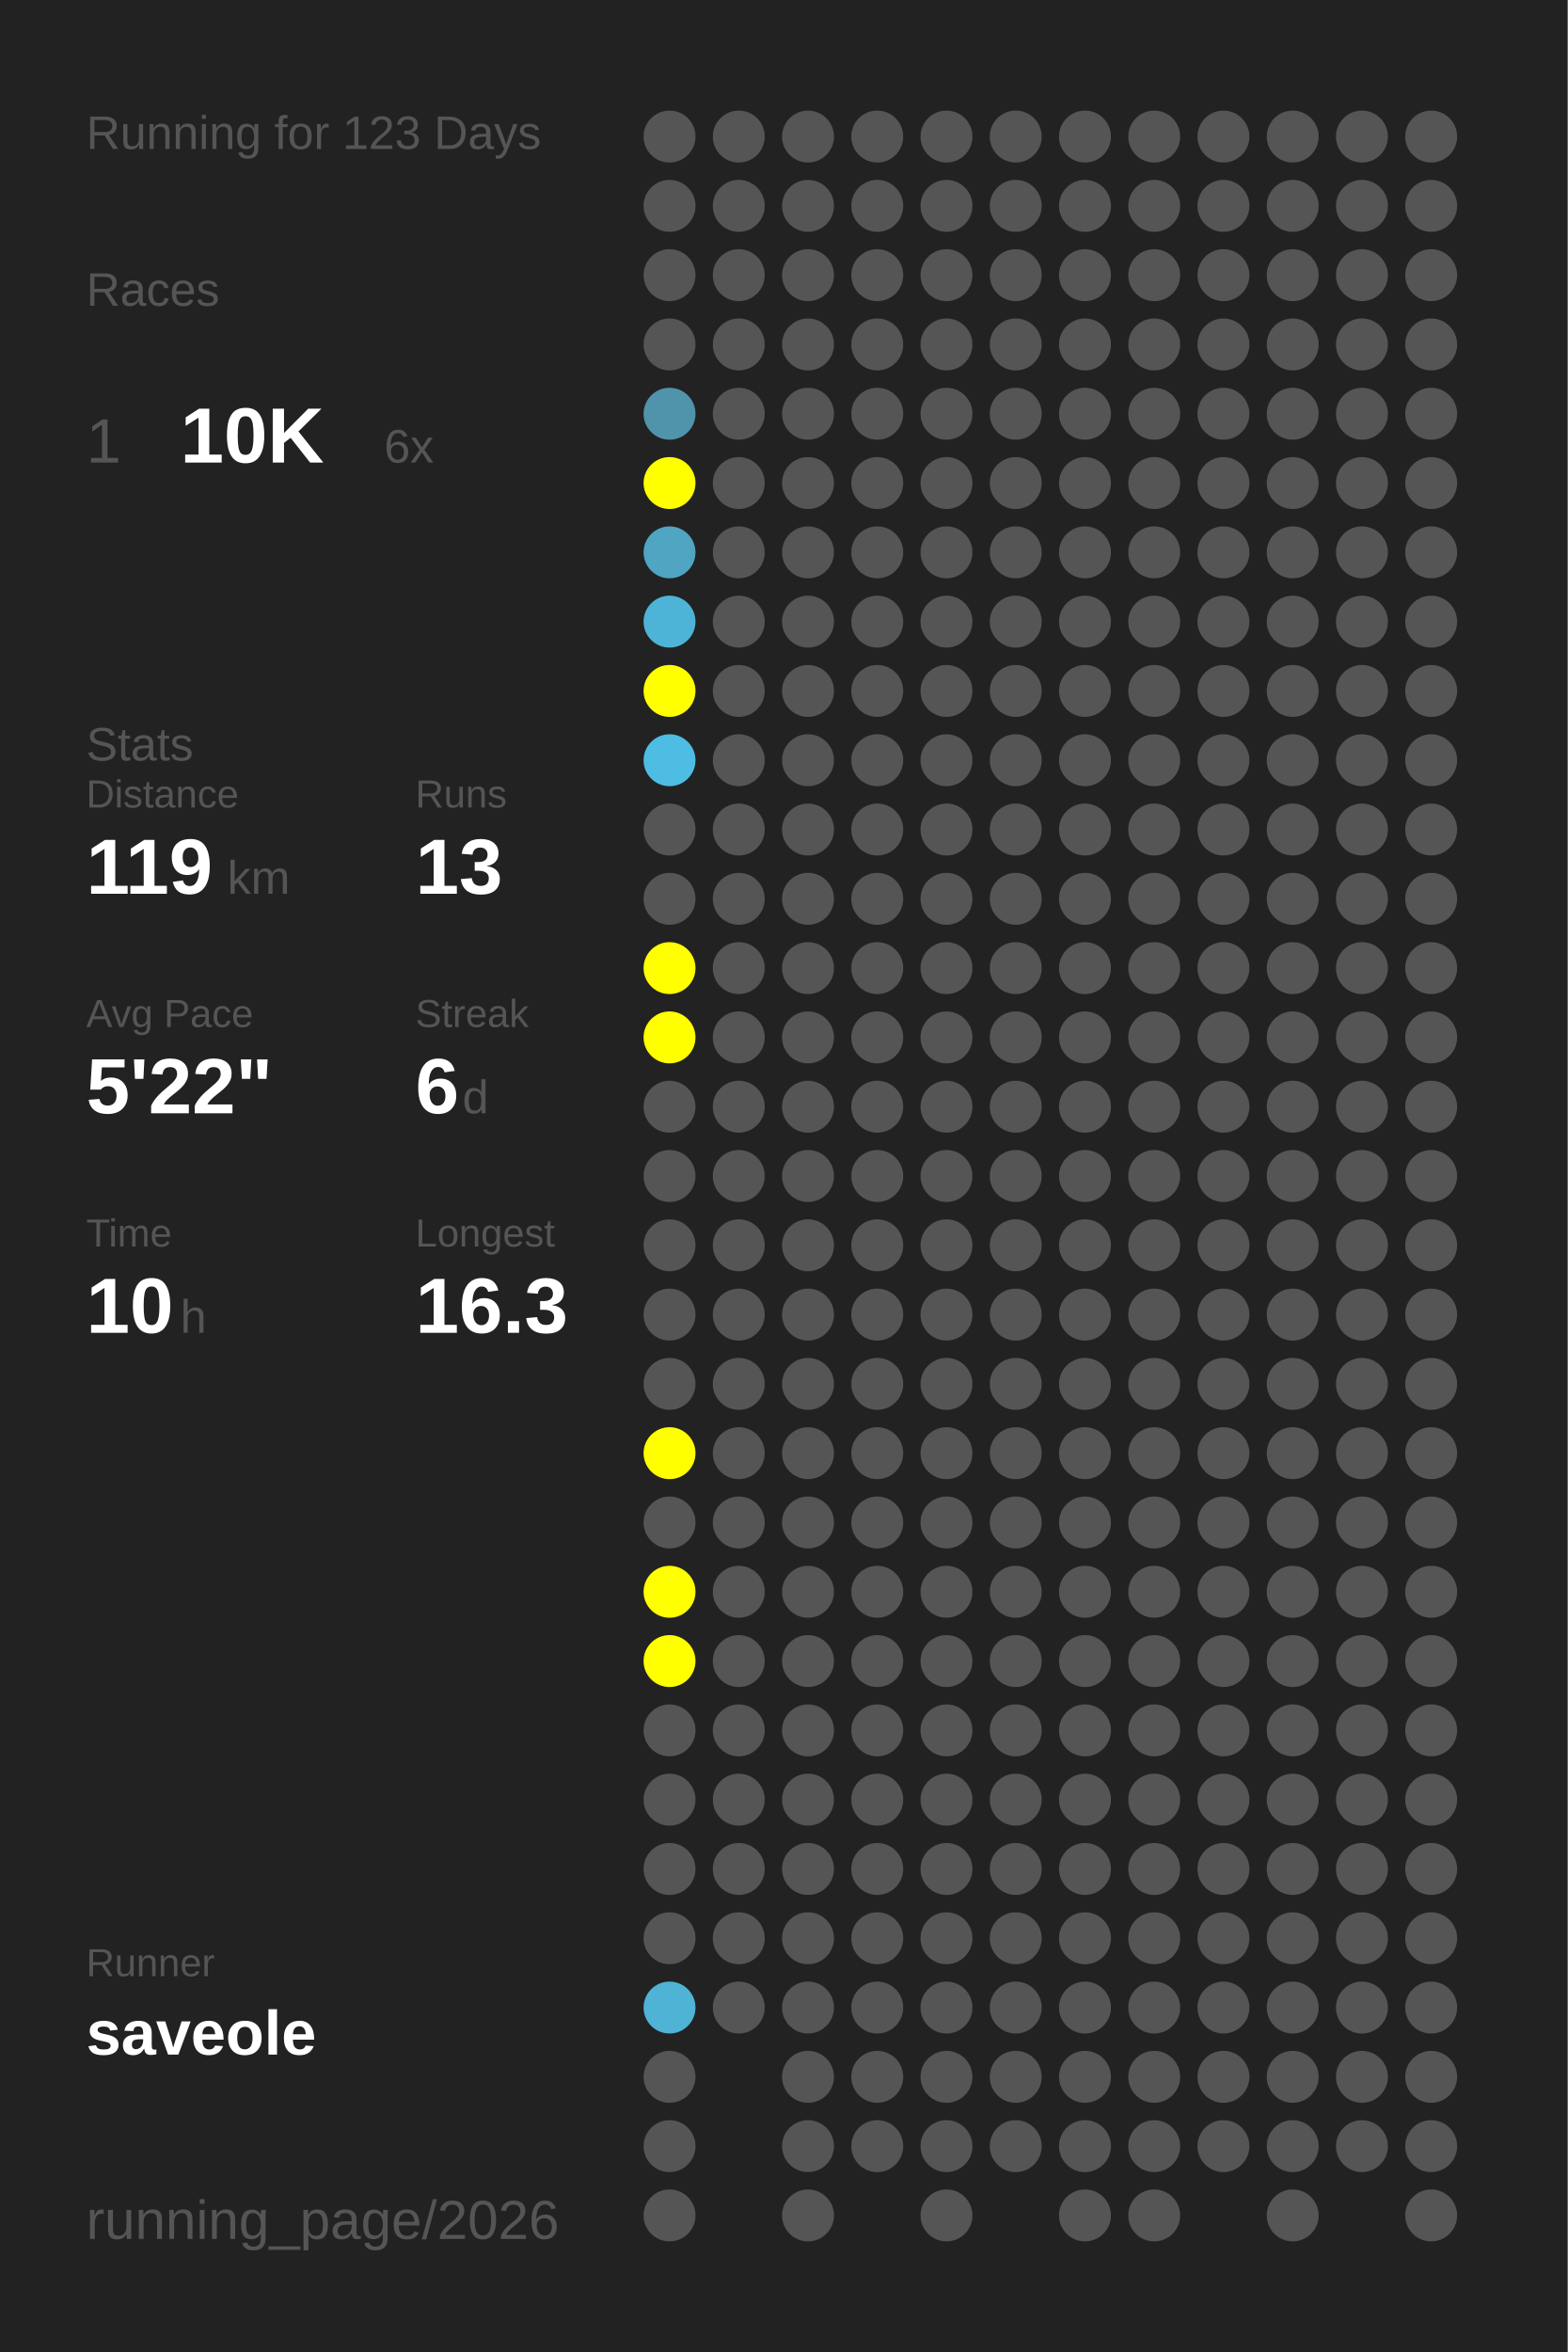
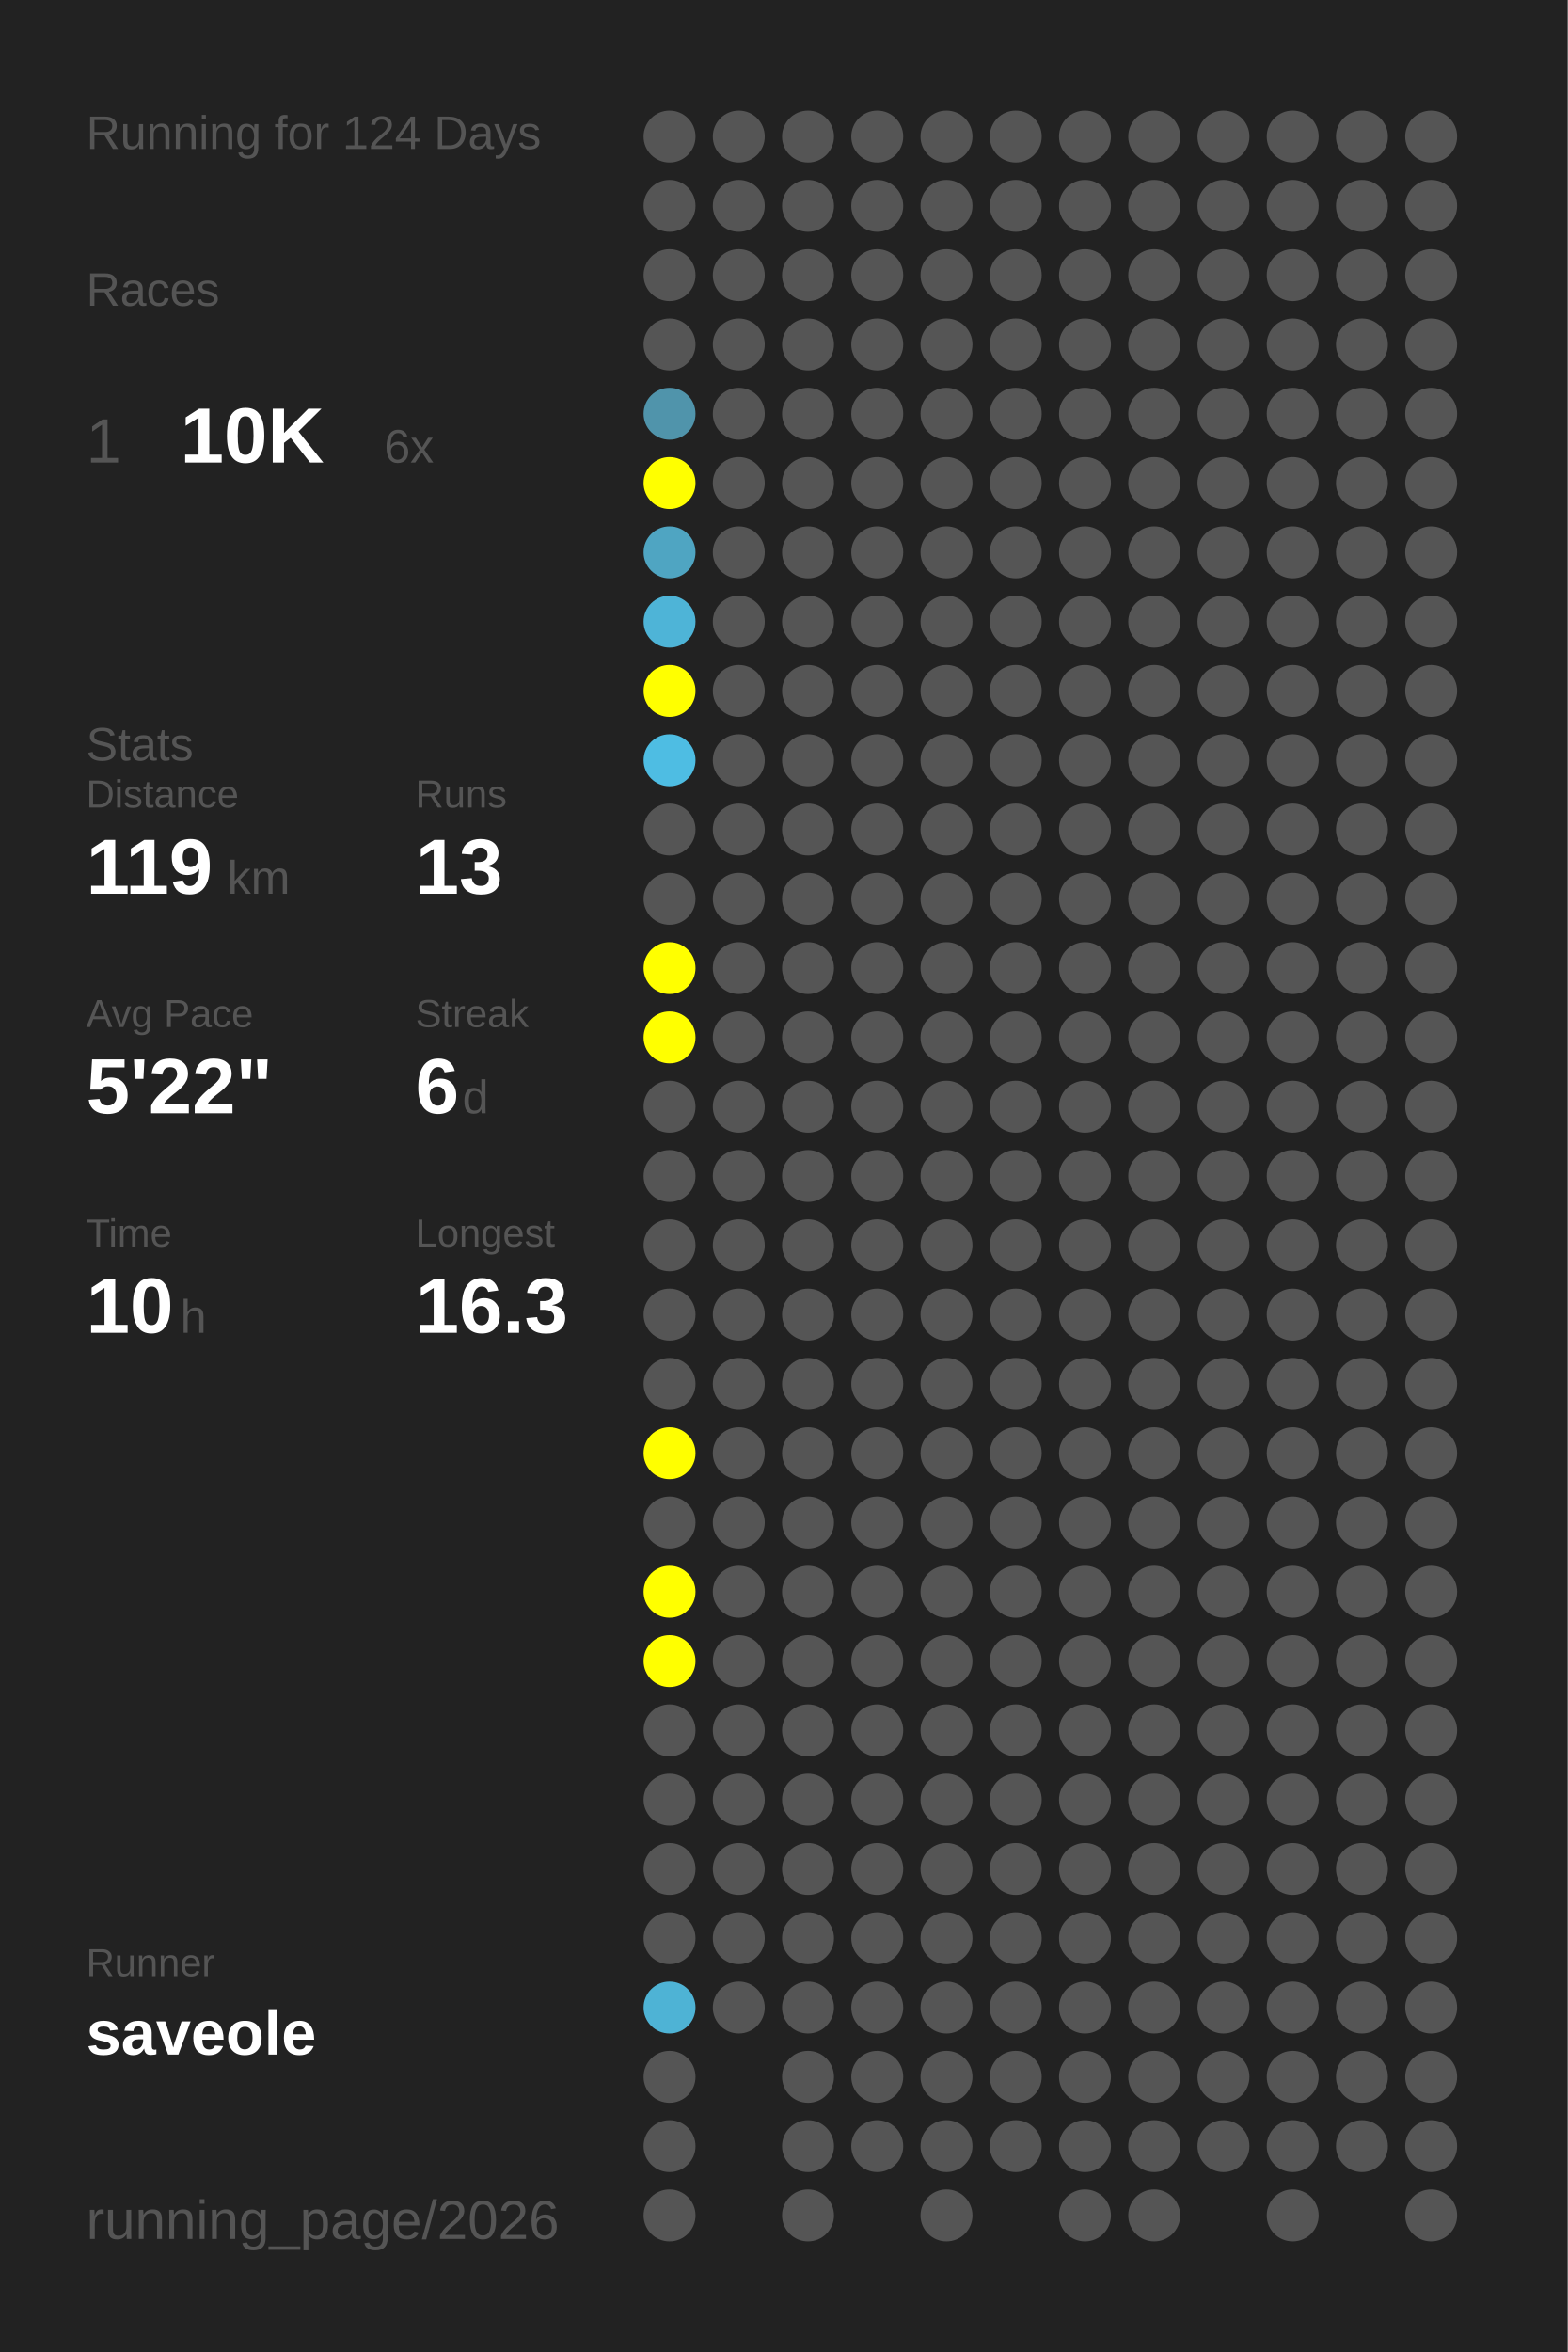
<svg xmlns="http://www.w3.org/2000/svg" baseProfile="full" height="300mm" version="1.1" viewBox="0,0,200,300" width="200mm">
  <defs />
  <rect fill="#222222" height="300" width="200" x="0" y="0" />
-   <text fill="#555555" style="font-size:6px; font-family:Arial;" x="11" y="19">Running for 123 Days</text>
+   <text fill="#555555" style="font-size:6px; font-family:Arial;" x="11" y="19">Running for 124 Days</text>
  <text fill="#555555" style="font-size:6px; font-family:Arial;" x="11" y="39">Races</text>
  <text fill="#555555" style="font-size:8px; font-family:Arial;" x="11" y="59">1</text>
  <text fill="#FFFFFF" style="font-size:10px; font-family:Arial; font-weight:bold;" x="23" y="59">10K</text>
  <text fill="#555555" style="font-size:6px; font-family:Arial;" x="49" y="59">6x</text>
  <text fill="#555555" style="font-size:6px; font-family:Arial;" x="11" y="97">Stats</text>
  <text fill="#555555" style="font-size:5px; font-family:Arial;" x="11" y="103">Distance</text>
  <text fill="#FFFFFF" style="font-size:10px; font-family:Arial; font-weight:bold;" x="11" y="114">119</text>
  <text fill="#555555" style="font-size:6px; font-family:Arial;" x="29" y="114">km</text>
  <text fill="#555555" style="font-size:5px; font-family:Arial;" x="53" y="103">Runs</text>
  <text fill="#FFFFFF" style="font-size:10px; font-family:Arial; font-weight:bold;" x="53" y="114">13</text>
  <text fill="#555555" style="font-size:5px; font-family:Arial;" x="11" y="131">Avg Pace</text>
  <text fill="#FFFFFF" style="font-size:10px; font-family:Arial; font-weight:bold;" x="11" y="142">5'22"</text>
  <text fill="#555555" style="font-size:5px; font-family:Arial;" x="53" y="131">Streak</text>
  <text fill="#FFFFFF" style="font-size:10px; font-family:Arial; font-weight:bold;" x="53" y="142">6</text>
  <text fill="#555555" style="font-size:6px; font-family:Arial;" x="59" y="142">d</text>
  <text fill="#555555" style="font-size:5px; font-family:Arial;" x="11" y="159">Time</text>
  <text fill="#FFFFFF" style="font-size:10px; font-family:Arial; font-weight:bold;" x="11" y="170">10</text>
  <text fill="#555555" style="font-size:6px; font-family:Arial;" x="23" y="170">h</text>
  <text fill="#555555" style="font-size:5px; font-family:Arial;" x="53" y="159">Longest</text>
  <text fill="#FFFFFF" style="font-size:10px; font-family:Arial; font-weight:bold;" x="53" y="170">16.3</text>
  <text fill="#555555" style="font-size:5px; font-family:Arial;" x="11" y="252.065">Runner</text>
  <text fill="#FFFFFF" style="font-size:8px; font-family:Arial; font-weight:bold;" x="11" y="262.065">saveole</text>
  <text fill="#555555" style="font-size:7px; font-family:Arial;" x="11" y="285.581">running_page/2026</text>
  <circle cx="85.417" cy="17.419" fill="#555555" r="3.312" />
  <circle cx="85.417" cy="26.258" fill="#555555" r="3.312" />
  <circle cx="85.417" cy="35.097" fill="#555555" r="3.312" />
  <circle cx="85.417" cy="43.935" fill="#555555" r="3.312" />
  <circle cx="85.417" cy="52.774" fill="#5094ab" r="3.312" />
  <circle cx="85.417" cy="61.613" fill="#FFFF00" r="3.312" />
  <circle cx="85.417" cy="70.452" fill="#4fa5c2" r="3.312" />
  <circle cx="85.417" cy="79.29" fill="#4eb4d7" r="3.312" />
  <circle cx="85.417" cy="88.129" fill="#FFFF00" r="3.312" />
  <circle cx="85.417" cy="96.968" fill="#4ebde3" r="3.312" />
  <circle cx="85.417" cy="105.806" fill="#555555" r="3.312" />
  <circle cx="85.417" cy="114.645" fill="#555555" r="3.312" />
  <circle cx="85.417" cy="123.484" fill="#FFFF00" r="3.312" />
  <circle cx="85.417" cy="132.323" fill="#FFFF00" r="3.312" />
  <circle cx="85.417" cy="141.161" fill="#555555" r="3.312" />
  <circle cx="85.417" cy="150" fill="#555555" r="3.312" />
  <circle cx="85.417" cy="158.839" fill="#555555" r="3.312" />
  <circle cx="85.417" cy="167.677" fill="#555555" r="3.312" />
  <circle cx="85.417" cy="176.516" fill="#555555" r="3.312" />
  <circle cx="85.417" cy="185.355" fill="#FFFF00" r="3.312" />
  <circle cx="85.417" cy="194.194" fill="#555555" r="3.312" />
  <circle cx="85.417" cy="203.032" fill="#FFFF00" r="3.312" />
  <circle cx="85.417" cy="211.871" fill="#FFFF00" r="3.312" />
  <circle cx="85.417" cy="220.71" fill="#555555" r="3.312" />
  <circle cx="85.417" cy="229.548" fill="#555555" r="3.312" />
  <circle cx="85.417" cy="238.387" fill="#555555" r="3.312" />
  <circle cx="85.417" cy="247.226" fill="#555555" r="3.312" />
  <circle cx="85.417" cy="256.065" fill="#4eb3d5" r="3.312" />
  <circle cx="85.417" cy="264.903" fill="#555555" r="3.312" />
  <circle cx="85.417" cy="273.742" fill="#555555" r="3.312" />
  <circle cx="85.417" cy="282.581" fill="#555555" r="3.312" />
  <circle cx="94.25" cy="17.419" fill="#555555" r="3.312" />
  <circle cx="94.25" cy="26.258" fill="#555555" r="3.312" />
  <circle cx="94.25" cy="35.097" fill="#555555" r="3.312" />
  <circle cx="94.25" cy="43.935" fill="#555555" r="3.312" />
  <circle cx="94.25" cy="52.774" fill="#555555" r="3.312" />
  <circle cx="94.25" cy="61.613" fill="#555555" r="3.312" />
  <circle cx="94.25" cy="70.452" fill="#555555" r="3.312" />
  <circle cx="94.25" cy="79.29" fill="#555555" r="3.312" />
  <circle cx="94.25" cy="88.129" fill="#555555" r="3.312" />
  <circle cx="94.25" cy="96.968" fill="#555555" r="3.312" />
  <circle cx="94.25" cy="105.806" fill="#555555" r="3.312" />
  <circle cx="94.25" cy="114.645" fill="#555555" r="3.312" />
  <circle cx="94.25" cy="123.484" fill="#555555" r="3.312" />
  <circle cx="94.25" cy="132.323" fill="#555555" r="3.312" />
  <circle cx="94.25" cy="141.161" fill="#555555" r="3.312" />
  <circle cx="94.25" cy="150" fill="#555555" r="3.312" />
  <circle cx="94.25" cy="158.839" fill="#555555" r="3.312" />
  <circle cx="94.25" cy="167.677" fill="#555555" r="3.312" />
  <circle cx="94.25" cy="176.516" fill="#555555" r="3.312" />
  <circle cx="94.25" cy="185.355" fill="#555555" r="3.312" />
  <circle cx="94.25" cy="194.194" fill="#555555" r="3.312" />
  <circle cx="94.25" cy="203.032" fill="#555555" r="3.312" />
  <circle cx="94.25" cy="211.871" fill="#555555" r="3.312" />
  <circle cx="94.25" cy="220.71" fill="#555555" r="3.312" />
  <circle cx="94.25" cy="229.548" fill="#555555" r="3.312" />
  <circle cx="94.25" cy="238.387" fill="#555555" r="3.312" />
  <circle cx="94.25" cy="247.226" fill="#555555" r="3.312" />
  <circle cx="94.25" cy="256.065" fill="#555555" r="3.312" />
  <circle cx="103.083" cy="17.419" fill="#555555" r="3.312" />
  <circle cx="103.083" cy="26.258" fill="#555555" r="3.312" />
  <circle cx="103.083" cy="35.097" fill="#555555" r="3.312" />
  <circle cx="103.083" cy="43.935" fill="#555555" r="3.312" />
  <circle cx="103.083" cy="52.774" fill="#555555" r="3.312" />
  <circle cx="103.083" cy="61.613" fill="#555555" r="3.312" />
  <circle cx="103.083" cy="70.452" fill="#555555" r="3.312" />
  <circle cx="103.083" cy="79.29" fill="#555555" r="3.312" />
  <circle cx="103.083" cy="88.129" fill="#555555" r="3.312" />
  <circle cx="103.083" cy="96.968" fill="#555555" r="3.312" />
  <circle cx="103.083" cy="105.806" fill="#555555" r="3.312" />
  <circle cx="103.083" cy="114.645" fill="#555555" r="3.312" />
  <circle cx="103.083" cy="123.484" fill="#555555" r="3.312" />
  <circle cx="103.083" cy="132.323" fill="#555555" r="3.312" />
  <circle cx="103.083" cy="141.161" fill="#555555" r="3.312" />
  <circle cx="103.083" cy="150" fill="#555555" r="3.312" />
  <circle cx="103.083" cy="158.839" fill="#555555" r="3.312" />
  <circle cx="103.083" cy="167.677" fill="#555555" r="3.312" />
  <circle cx="103.083" cy="176.516" fill="#555555" r="3.312" />
  <circle cx="103.083" cy="185.355" fill="#555555" r="3.312" />
  <circle cx="103.083" cy="194.194" fill="#555555" r="3.312" />
  <circle cx="103.083" cy="203.032" fill="#555555" r="3.312" />
  <circle cx="103.083" cy="211.871" fill="#555555" r="3.312" />
  <circle cx="103.083" cy="220.71" fill="#555555" r="3.312" />
  <circle cx="103.083" cy="229.548" fill="#555555" r="3.312" />
  <circle cx="103.083" cy="238.387" fill="#555555" r="3.312" />
  <circle cx="103.083" cy="247.226" fill="#555555" r="3.312" />
  <circle cx="103.083" cy="256.065" fill="#555555" r="3.312" />
  <circle cx="103.083" cy="264.903" fill="#555555" r="3.312" />
  <circle cx="103.083" cy="273.742" fill="#555555" r="3.312" />
  <circle cx="103.083" cy="282.581" fill="#555555" r="3.312" />
  <circle cx="111.917" cy="17.419" fill="#555555" r="3.312" />
  <circle cx="111.917" cy="26.258" fill="#555555" r="3.312" />
  <circle cx="111.917" cy="35.097" fill="#555555" r="3.312" />
  <circle cx="111.917" cy="43.935" fill="#555555" r="3.312" />
  <circle cx="111.917" cy="52.774" fill="#555555" r="3.312" />
  <circle cx="111.917" cy="61.613" fill="#555555" r="3.312" />
  <circle cx="111.917" cy="70.452" fill="#555555" r="3.312" />
  <circle cx="111.917" cy="79.29" fill="#555555" r="3.312" />
  <circle cx="111.917" cy="88.129" fill="#555555" r="3.312" />
  <circle cx="111.917" cy="96.968" fill="#555555" r="3.312" />
  <circle cx="111.917" cy="105.806" fill="#555555" r="3.312" />
  <circle cx="111.917" cy="114.645" fill="#555555" r="3.312" />
  <circle cx="111.917" cy="123.484" fill="#555555" r="3.312" />
  <circle cx="111.917" cy="132.323" fill="#555555" r="3.312" />
  <circle cx="111.917" cy="141.161" fill="#555555" r="3.312" />
  <circle cx="111.917" cy="150" fill="#555555" r="3.312" />
  <circle cx="111.917" cy="158.839" fill="#555555" r="3.312" />
  <circle cx="111.917" cy="167.677" fill="#555555" r="3.312" />
  <circle cx="111.917" cy="176.516" fill="#555555" r="3.312" />
  <circle cx="111.917" cy="185.355" fill="#555555" r="3.312" />
  <circle cx="111.917" cy="194.194" fill="#555555" r="3.312" />
  <circle cx="111.917" cy="203.032" fill="#555555" r="3.312" />
  <circle cx="111.917" cy="211.871" fill="#555555" r="3.312" />
  <circle cx="111.917" cy="220.71" fill="#555555" r="3.312" />
  <circle cx="111.917" cy="229.548" fill="#555555" r="3.312" />
  <circle cx="111.917" cy="238.387" fill="#555555" r="3.312" />
  <circle cx="111.917" cy="247.226" fill="#555555" r="3.312" />
  <circle cx="111.917" cy="256.065" fill="#555555" r="3.312" />
  <circle cx="111.917" cy="264.903" fill="#555555" r="3.312" />
  <circle cx="111.917" cy="273.742" fill="#555555" r="3.312" />
  <circle cx="120.75" cy="17.419" fill="#555555" r="3.312" />
  <circle cx="120.75" cy="26.258" fill="#555555" r="3.312" />
  <circle cx="120.75" cy="35.097" fill="#555555" r="3.312" />
  <circle cx="120.75" cy="43.935" fill="#555555" r="3.312" />
  <circle cx="120.75" cy="52.774" fill="#555555" r="3.312" />
  <circle cx="120.75" cy="61.613" fill="#555555" r="3.312" />
  <circle cx="120.75" cy="70.452" fill="#555555" r="3.312" />
  <circle cx="120.75" cy="79.29" fill="#555555" r="3.312" />
  <circle cx="120.75" cy="88.129" fill="#555555" r="3.312" />
  <circle cx="120.75" cy="96.968" fill="#555555" r="3.312" />
  <circle cx="120.75" cy="105.806" fill="#555555" r="3.312" />
  <circle cx="120.75" cy="114.645" fill="#555555" r="3.312" />
  <circle cx="120.75" cy="123.484" fill="#555555" r="3.312" />
  <circle cx="120.75" cy="132.323" fill="#555555" r="3.312" />
  <circle cx="120.75" cy="141.161" fill="#555555" r="3.312" />
  <circle cx="120.75" cy="150" fill="#555555" r="3.312" />
  <circle cx="120.75" cy="158.839" fill="#555555" r="3.312" />
  <circle cx="120.75" cy="167.677" fill="#555555" r="3.312" />
  <circle cx="120.75" cy="176.516" fill="#555555" r="3.312" />
  <circle cx="120.75" cy="185.355" fill="#555555" r="3.312" />
  <circle cx="120.75" cy="194.194" fill="#555555" r="3.312" />
  <circle cx="120.75" cy="203.032" fill="#555555" r="3.312" />
  <circle cx="120.75" cy="211.871" fill="#555555" r="3.312" />
  <circle cx="120.75" cy="220.71" fill="#555555" r="3.312" />
  <circle cx="120.75" cy="229.548" fill="#555555" r="3.312" />
  <circle cx="120.75" cy="238.387" fill="#555555" r="3.312" />
  <circle cx="120.75" cy="247.226" fill="#555555" r="3.312" />
  <circle cx="120.75" cy="256.065" fill="#555555" r="3.312" />
  <circle cx="120.75" cy="264.903" fill="#555555" r="3.312" />
  <circle cx="120.75" cy="273.742" fill="#555555" r="3.312" />
  <circle cx="120.75" cy="282.581" fill="#555555" r="3.312" />
  <circle cx="129.583" cy="17.419" fill="#555555" r="3.312" />
  <circle cx="129.583" cy="26.258" fill="#555555" r="3.312" />
  <circle cx="129.583" cy="35.097" fill="#555555" r="3.312" />
  <circle cx="129.583" cy="43.935" fill="#555555" r="3.312" />
  <circle cx="129.583" cy="52.774" fill="#555555" r="3.312" />
  <circle cx="129.583" cy="61.613" fill="#555555" r="3.312" />
  <circle cx="129.583" cy="70.452" fill="#555555" r="3.312" />
  <circle cx="129.583" cy="79.29" fill="#555555" r="3.312" />
  <circle cx="129.583" cy="88.129" fill="#555555" r="3.312" />
  <circle cx="129.583" cy="96.968" fill="#555555" r="3.312" />
  <circle cx="129.583" cy="105.806" fill="#555555" r="3.312" />
  <circle cx="129.583" cy="114.645" fill="#555555" r="3.312" />
  <circle cx="129.583" cy="123.484" fill="#555555" r="3.312" />
  <circle cx="129.583" cy="132.323" fill="#555555" r="3.312" />
  <circle cx="129.583" cy="141.161" fill="#555555" r="3.312" />
  <circle cx="129.583" cy="150" fill="#555555" r="3.312" />
  <circle cx="129.583" cy="158.839" fill="#555555" r="3.312" />
  <circle cx="129.583" cy="167.677" fill="#555555" r="3.312" />
  <circle cx="129.583" cy="176.516" fill="#555555" r="3.312" />
  <circle cx="129.583" cy="185.355" fill="#555555" r="3.312" />
  <circle cx="129.583" cy="194.194" fill="#555555" r="3.312" />
  <circle cx="129.583" cy="203.032" fill="#555555" r="3.312" />
  <circle cx="129.583" cy="211.871" fill="#555555" r="3.312" />
  <circle cx="129.583" cy="220.71" fill="#555555" r="3.312" />
  <circle cx="129.583" cy="229.548" fill="#555555" r="3.312" />
  <circle cx="129.583" cy="238.387" fill="#555555" r="3.312" />
  <circle cx="129.583" cy="247.226" fill="#555555" r="3.312" />
  <circle cx="129.583" cy="256.065" fill="#555555" r="3.312" />
  <circle cx="129.583" cy="264.903" fill="#555555" r="3.312" />
  <circle cx="129.583" cy="273.742" fill="#555555" r="3.312" />
  <circle cx="138.417" cy="17.419" fill="#555555" r="3.312" />
  <circle cx="138.417" cy="26.258" fill="#555555" r="3.312" />
  <circle cx="138.417" cy="35.097" fill="#555555" r="3.312" />
  <circle cx="138.417" cy="43.935" fill="#555555" r="3.312" />
  <circle cx="138.417" cy="52.774" fill="#555555" r="3.312" />
  <circle cx="138.417" cy="61.613" fill="#555555" r="3.312" />
  <circle cx="138.417" cy="70.452" fill="#555555" r="3.312" />
  <circle cx="138.417" cy="79.29" fill="#555555" r="3.312" />
  <circle cx="138.417" cy="88.129" fill="#555555" r="3.312" />
  <circle cx="138.417" cy="96.968" fill="#555555" r="3.312" />
  <circle cx="138.417" cy="105.806" fill="#555555" r="3.312" />
  <circle cx="138.417" cy="114.645" fill="#555555" r="3.312" />
  <circle cx="138.417" cy="123.484" fill="#555555" r="3.312" />
  <circle cx="138.417" cy="132.323" fill="#555555" r="3.312" />
  <circle cx="138.417" cy="141.161" fill="#555555" r="3.312" />
  <circle cx="138.417" cy="150" fill="#555555" r="3.312" />
  <circle cx="138.417" cy="158.839" fill="#555555" r="3.312" />
  <circle cx="138.417" cy="167.677" fill="#555555" r="3.312" />
  <circle cx="138.417" cy="176.516" fill="#555555" r="3.312" />
  <circle cx="138.417" cy="185.355" fill="#555555" r="3.312" />
  <circle cx="138.417" cy="194.194" fill="#555555" r="3.312" />
  <circle cx="138.417" cy="203.032" fill="#555555" r="3.312" />
  <circle cx="138.417" cy="211.871" fill="#555555" r="3.312" />
  <circle cx="138.417" cy="220.71" fill="#555555" r="3.312" />
  <circle cx="138.417" cy="229.548" fill="#555555" r="3.312" />
  <circle cx="138.417" cy="238.387" fill="#555555" r="3.312" />
  <circle cx="138.417" cy="247.226" fill="#555555" r="3.312" />
  <circle cx="138.417" cy="256.065" fill="#555555" r="3.312" />
  <circle cx="138.417" cy="264.903" fill="#555555" r="3.312" />
  <circle cx="138.417" cy="273.742" fill="#555555" r="3.312" />
  <circle cx="138.417" cy="282.581" fill="#555555" r="3.312" />
  <circle cx="147.25" cy="17.419" fill="#555555" r="3.312" />
  <circle cx="147.25" cy="26.258" fill="#555555" r="3.312" />
  <circle cx="147.25" cy="35.097" fill="#555555" r="3.312" />
  <circle cx="147.25" cy="43.935" fill="#555555" r="3.312" />
  <circle cx="147.25" cy="52.774" fill="#555555" r="3.312" />
  <circle cx="147.25" cy="61.613" fill="#555555" r="3.312" />
  <circle cx="147.25" cy="70.452" fill="#555555" r="3.312" />
  <circle cx="147.25" cy="79.29" fill="#555555" r="3.312" />
  <circle cx="147.25" cy="88.129" fill="#555555" r="3.312" />
  <circle cx="147.25" cy="96.968" fill="#555555" r="3.312" />
  <circle cx="147.25" cy="105.806" fill="#555555" r="3.312" />
  <circle cx="147.25" cy="114.645" fill="#555555" r="3.312" />
  <circle cx="147.25" cy="123.484" fill="#555555" r="3.312" />
  <circle cx="147.25" cy="132.323" fill="#555555" r="3.312" />
  <circle cx="147.25" cy="141.161" fill="#555555" r="3.312" />
  <circle cx="147.25" cy="150" fill="#555555" r="3.312" />
  <circle cx="147.25" cy="158.839" fill="#555555" r="3.312" />
  <circle cx="147.25" cy="167.677" fill="#555555" r="3.312" />
  <circle cx="147.25" cy="176.516" fill="#555555" r="3.312" />
  <circle cx="147.25" cy="185.355" fill="#555555" r="3.312" />
  <circle cx="147.25" cy="194.194" fill="#555555" r="3.312" />
  <circle cx="147.25" cy="203.032" fill="#555555" r="3.312" />
  <circle cx="147.25" cy="211.871" fill="#555555" r="3.312" />
  <circle cx="147.25" cy="220.71" fill="#555555" r="3.312" />
  <circle cx="147.25" cy="229.548" fill="#555555" r="3.312" />
  <circle cx="147.25" cy="238.387" fill="#555555" r="3.312" />
  <circle cx="147.25" cy="247.226" fill="#555555" r="3.312" />
  <circle cx="147.25" cy="256.065" fill="#555555" r="3.312" />
  <circle cx="147.25" cy="264.903" fill="#555555" r="3.312" />
  <circle cx="147.25" cy="273.742" fill="#555555" r="3.312" />
  <circle cx="147.25" cy="282.581" fill="#555555" r="3.312" />
  <circle cx="156.083" cy="17.419" fill="#555555" r="3.312" />
  <circle cx="156.083" cy="26.258" fill="#555555" r="3.312" />
  <circle cx="156.083" cy="35.097" fill="#555555" r="3.312" />
  <circle cx="156.083" cy="43.935" fill="#555555" r="3.312" />
  <circle cx="156.083" cy="52.774" fill="#555555" r="3.312" />
  <circle cx="156.083" cy="61.613" fill="#555555" r="3.312" />
  <circle cx="156.083" cy="70.452" fill="#555555" r="3.312" />
  <circle cx="156.083" cy="79.29" fill="#555555" r="3.312" />
  <circle cx="156.083" cy="88.129" fill="#555555" r="3.312" />
  <circle cx="156.083" cy="96.968" fill="#555555" r="3.312" />
  <circle cx="156.083" cy="105.806" fill="#555555" r="3.312" />
  <circle cx="156.083" cy="114.645" fill="#555555" r="3.312" />
  <circle cx="156.083" cy="123.484" fill="#555555" r="3.312" />
  <circle cx="156.083" cy="132.323" fill="#555555" r="3.312" />
  <circle cx="156.083" cy="141.161" fill="#555555" r="3.312" />
  <circle cx="156.083" cy="150" fill="#555555" r="3.312" />
  <circle cx="156.083" cy="158.839" fill="#555555" r="3.312" />
  <circle cx="156.083" cy="167.677" fill="#555555" r="3.312" />
  <circle cx="156.083" cy="176.516" fill="#555555" r="3.312" />
  <circle cx="156.083" cy="185.355" fill="#555555" r="3.312" />
  <circle cx="156.083" cy="194.194" fill="#555555" r="3.312" />
  <circle cx="156.083" cy="203.032" fill="#555555" r="3.312" />
  <circle cx="156.083" cy="211.871" fill="#555555" r="3.312" />
  <circle cx="156.083" cy="220.71" fill="#555555" r="3.312" />
  <circle cx="156.083" cy="229.548" fill="#555555" r="3.312" />
  <circle cx="156.083" cy="238.387" fill="#555555" r="3.312" />
  <circle cx="156.083" cy="247.226" fill="#555555" r="3.312" />
  <circle cx="156.083" cy="256.065" fill="#555555" r="3.312" />
  <circle cx="156.083" cy="264.903" fill="#555555" r="3.312" />
  <circle cx="156.083" cy="273.742" fill="#555555" r="3.312" />
  <circle cx="164.917" cy="17.419" fill="#555555" r="3.312" />
  <circle cx="164.917" cy="26.258" fill="#555555" r="3.312" />
  <circle cx="164.917" cy="35.097" fill="#555555" r="3.312" />
  <circle cx="164.917" cy="43.935" fill="#555555" r="3.312" />
  <circle cx="164.917" cy="52.774" fill="#555555" r="3.312" />
  <circle cx="164.917" cy="61.613" fill="#555555" r="3.312" />
  <circle cx="164.917" cy="70.452" fill="#555555" r="3.312" />
  <circle cx="164.917" cy="79.29" fill="#555555" r="3.312" />
  <circle cx="164.917" cy="88.129" fill="#555555" r="3.312" />
  <circle cx="164.917" cy="96.968" fill="#555555" r="3.312" />
  <circle cx="164.917" cy="105.806" fill="#555555" r="3.312" />
  <circle cx="164.917" cy="114.645" fill="#555555" r="3.312" />
  <circle cx="164.917" cy="123.484" fill="#555555" r="3.312" />
  <circle cx="164.917" cy="132.323" fill="#555555" r="3.312" />
  <circle cx="164.917" cy="141.161" fill="#555555" r="3.312" />
  <circle cx="164.917" cy="150" fill="#555555" r="3.312" />
  <circle cx="164.917" cy="158.839" fill="#555555" r="3.312" />
  <circle cx="164.917" cy="167.677" fill="#555555" r="3.312" />
  <circle cx="164.917" cy="176.516" fill="#555555" r="3.312" />
  <circle cx="164.917" cy="185.355" fill="#555555" r="3.312" />
  <circle cx="164.917" cy="194.194" fill="#555555" r="3.312" />
  <circle cx="164.917" cy="203.032" fill="#555555" r="3.312" />
  <circle cx="164.917" cy="211.871" fill="#555555" r="3.312" />
  <circle cx="164.917" cy="220.71" fill="#555555" r="3.312" />
  <circle cx="164.917" cy="229.548" fill="#555555" r="3.312" />
  <circle cx="164.917" cy="238.387" fill="#555555" r="3.312" />
  <circle cx="164.917" cy="247.226" fill="#555555" r="3.312" />
  <circle cx="164.917" cy="256.065" fill="#555555" r="3.312" />
  <circle cx="164.917" cy="264.903" fill="#555555" r="3.312" />
  <circle cx="164.917" cy="273.742" fill="#555555" r="3.312" />
  <circle cx="164.917" cy="282.581" fill="#555555" r="3.312" />
  <circle cx="173.75" cy="17.419" fill="#555555" r="3.312" />
  <circle cx="173.75" cy="26.258" fill="#555555" r="3.312" />
  <circle cx="173.75" cy="35.097" fill="#555555" r="3.312" />
  <circle cx="173.75" cy="43.935" fill="#555555" r="3.312" />
  <circle cx="173.75" cy="52.774" fill="#555555" r="3.312" />
  <circle cx="173.75" cy="61.613" fill="#555555" r="3.312" />
  <circle cx="173.75" cy="70.452" fill="#555555" r="3.312" />
  <circle cx="173.75" cy="79.29" fill="#555555" r="3.312" />
  <circle cx="173.75" cy="88.129" fill="#555555" r="3.312" />
  <circle cx="173.75" cy="96.968" fill="#555555" r="3.312" />
  <circle cx="173.75" cy="105.806" fill="#555555" r="3.312" />
  <circle cx="173.75" cy="114.645" fill="#555555" r="3.312" />
  <circle cx="173.75" cy="123.484" fill="#555555" r="3.312" />
  <circle cx="173.75" cy="132.323" fill="#555555" r="3.312" />
  <circle cx="173.75" cy="141.161" fill="#555555" r="3.312" />
  <circle cx="173.75" cy="150" fill="#555555" r="3.312" />
  <circle cx="173.75" cy="158.839" fill="#555555" r="3.312" />
  <circle cx="173.75" cy="167.677" fill="#555555" r="3.312" />
  <circle cx="173.75" cy="176.516" fill="#555555" r="3.312" />
  <circle cx="173.75" cy="185.355" fill="#555555" r="3.312" />
  <circle cx="173.75" cy="194.194" fill="#555555" r="3.312" />
  <circle cx="173.75" cy="203.032" fill="#555555" r="3.312" />
  <circle cx="173.75" cy="211.871" fill="#555555" r="3.312" />
  <circle cx="173.75" cy="220.71" fill="#555555" r="3.312" />
  <circle cx="173.75" cy="229.548" fill="#555555" r="3.312" />
  <circle cx="173.75" cy="238.387" fill="#555555" r="3.312" />
  <circle cx="173.75" cy="247.226" fill="#555555" r="3.312" />
  <circle cx="173.75" cy="256.065" fill="#555555" r="3.312" />
  <circle cx="173.75" cy="264.903" fill="#555555" r="3.312" />
  <circle cx="173.75" cy="273.742" fill="#555555" r="3.312" />
  <circle cx="182.583" cy="17.419" fill="#555555" r="3.312" />
  <circle cx="182.583" cy="26.258" fill="#555555" r="3.312" />
  <circle cx="182.583" cy="35.097" fill="#555555" r="3.312" />
  <circle cx="182.583" cy="43.935" fill="#555555" r="3.312" />
  <circle cx="182.583" cy="52.774" fill="#555555" r="3.312" />
  <circle cx="182.583" cy="61.613" fill="#555555" r="3.312" />
  <circle cx="182.583" cy="70.452" fill="#555555" r="3.312" />
  <circle cx="182.583" cy="79.29" fill="#555555" r="3.312" />
  <circle cx="182.583" cy="88.129" fill="#555555" r="3.312" />
  <circle cx="182.583" cy="96.968" fill="#555555" r="3.312" />
  <circle cx="182.583" cy="105.806" fill="#555555" r="3.312" />
  <circle cx="182.583" cy="114.645" fill="#555555" r="3.312" />
  <circle cx="182.583" cy="123.484" fill="#555555" r="3.312" />
  <circle cx="182.583" cy="132.323" fill="#555555" r="3.312" />
  <circle cx="182.583" cy="141.161" fill="#555555" r="3.312" />
  <circle cx="182.583" cy="150" fill="#555555" r="3.312" />
  <circle cx="182.583" cy="158.839" fill="#555555" r="3.312" />
  <circle cx="182.583" cy="167.677" fill="#555555" r="3.312" />
  <circle cx="182.583" cy="176.516" fill="#555555" r="3.312" />
  <circle cx="182.583" cy="185.355" fill="#555555" r="3.312" />
  <circle cx="182.583" cy="194.194" fill="#555555" r="3.312" />
  <circle cx="182.583" cy="203.032" fill="#555555" r="3.312" />
  <circle cx="182.583" cy="211.871" fill="#555555" r="3.312" />
  <circle cx="182.583" cy="220.71" fill="#555555" r="3.312" />
  <circle cx="182.583" cy="229.548" fill="#555555" r="3.312" />
  <circle cx="182.583" cy="238.387" fill="#555555" r="3.312" />
  <circle cx="182.583" cy="247.226" fill="#555555" r="3.312" />
  <circle cx="182.583" cy="256.065" fill="#555555" r="3.312" />
  <circle cx="182.583" cy="264.903" fill="#555555" r="3.312" />
  <circle cx="182.583" cy="273.742" fill="#555555" r="3.312" />
  <circle cx="182.583" cy="282.581" fill="#555555" r="3.312" />
</svg>
